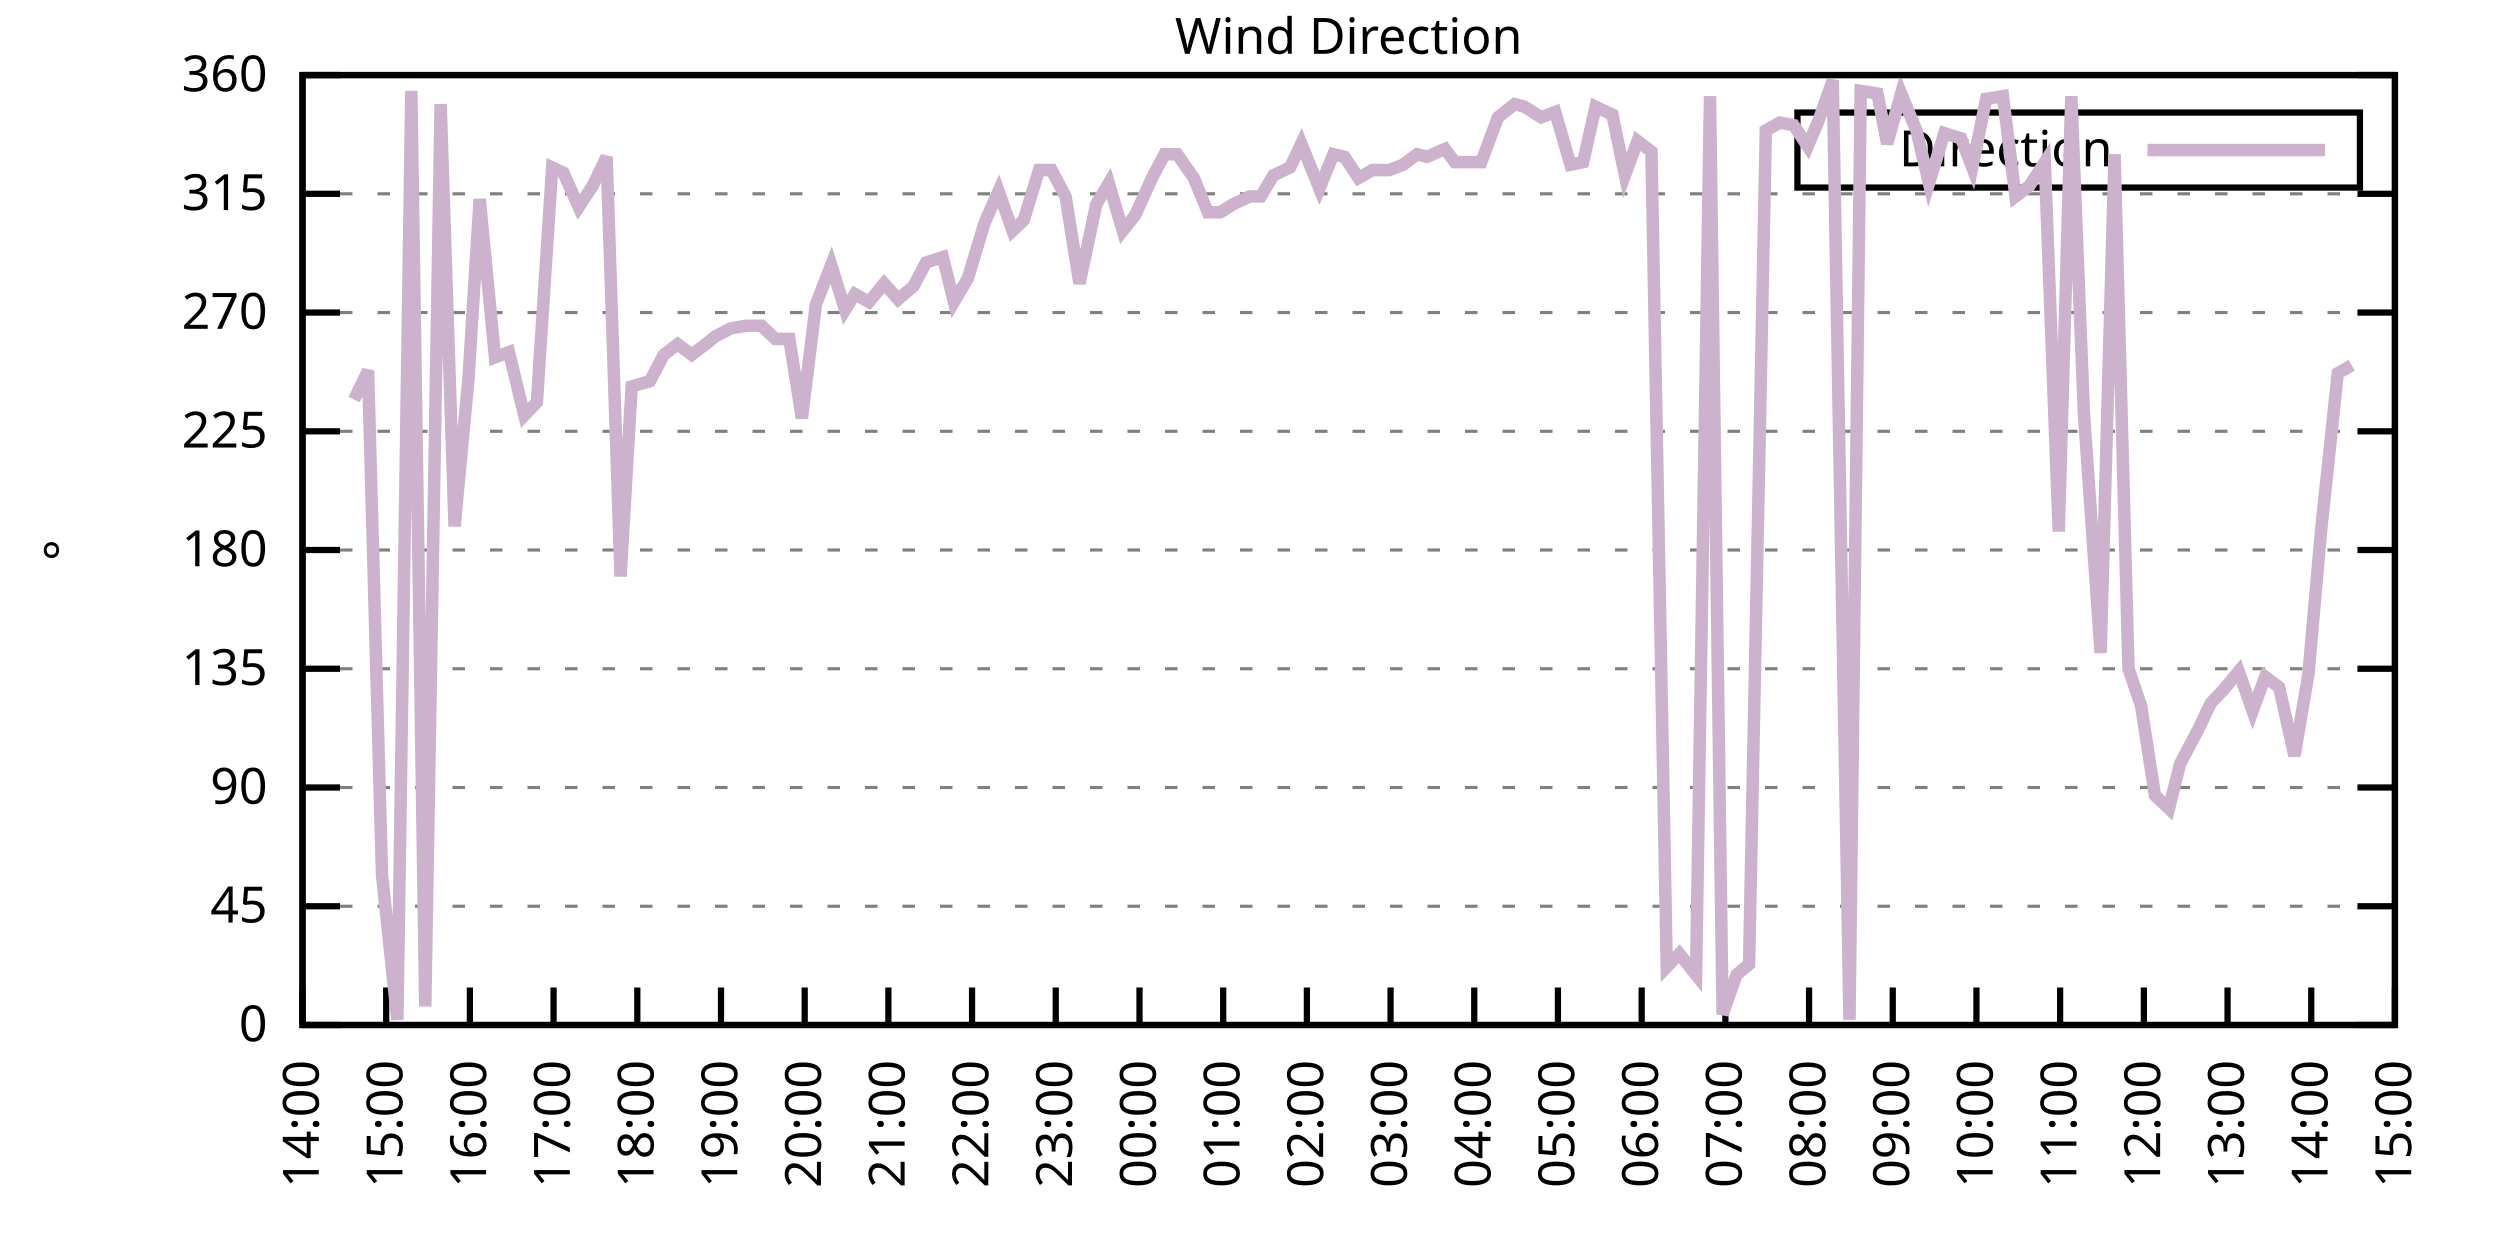
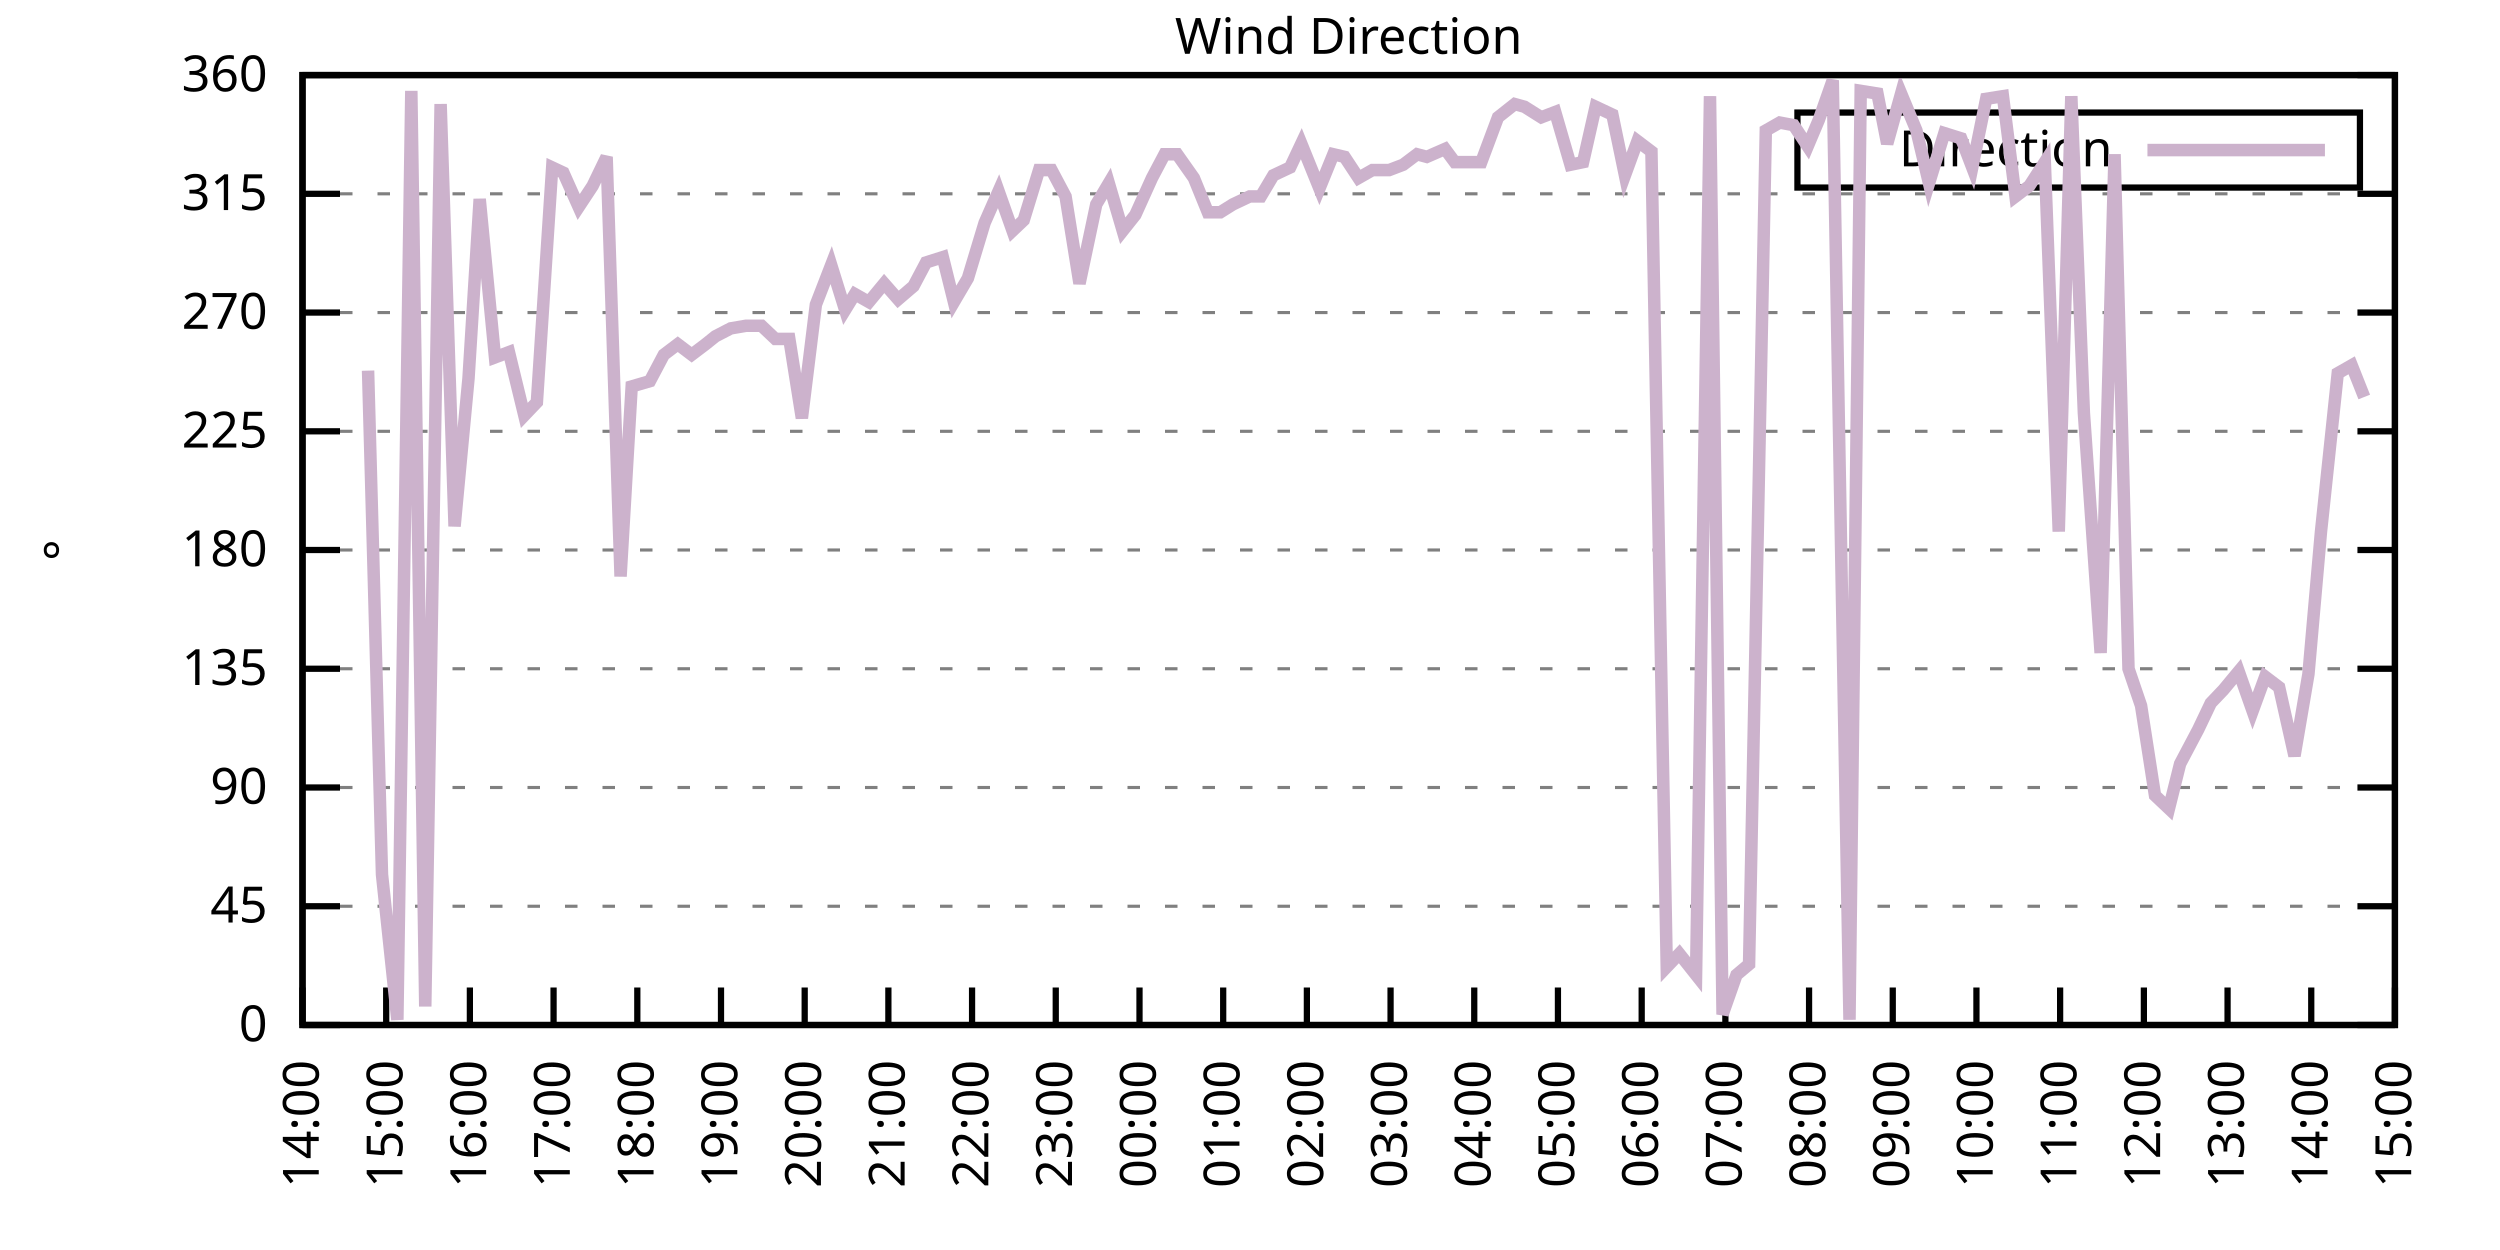
<svg xmlns="http://www.w3.org/2000/svg" xmlns:xlink="http://www.w3.org/1999/xlink" width="400" height="200" viewBox="0 0 400 200">
  <g id="gnuplot_canvas">
    <rect x="0" y="0" width="400" height="200" fill="none" />
    <defs>
      <circle id="gpDot" r="0.5" stroke-width="0.5" stroke="currentColor" />
      <path id="gpPt0" stroke-width="0.333" stroke="currentColor" d="M-1,0 h2 M0,-1 v2" />
      <path id="gpPt1" stroke-width="0.333" stroke="currentColor" d="M-1,-1 L1,1 M1,-1 L-1,1" />
      <path id="gpPt2" stroke-width="0.333" stroke="currentColor" d="M-1,0 L1,0 M0,-1 L0,1 M-1,-1 L1,1 M-1,1 L1,-1" />
      <rect id="gpPt3" stroke-width="0.333" stroke="currentColor" x="-1" y="-1" width="2" height="2" />
      <rect id="gpPt4" stroke-width="0.333" stroke="currentColor" fill="currentColor" x="-1" y="-1" width="2" height="2" />
      <circle id="gpPt5" stroke-width="0.333" stroke="currentColor" cx="0" cy="0" r="1" />
      <use xlink:href="#gpPt5" id="gpPt6" fill="currentColor" stroke="none" />
      <path id="gpPt7" stroke-width="0.333" stroke="currentColor" d="M0,-1.33 L-1.33,0.67 L1.33,0.67 z" />
      <use xlink:href="#gpPt7" id="gpPt8" fill="currentColor" stroke="none" />
      <use xlink:href="#gpPt7" id="gpPt9" stroke="currentColor" transform="rotate(180)" />
      <use xlink:href="#gpPt9" id="gpPt10" fill="currentColor" stroke="none" />
      <use xlink:href="#gpPt3" id="gpPt11" stroke="currentColor" transform="rotate(45)" />
      <use xlink:href="#gpPt11" id="gpPt12" fill="currentColor" stroke="none" />
      <path id="gpPt13" stroke-width="0.333" stroke="currentColor" d="M0,1.330 L1.265,0.411 L0.782,-1.067 L-0.782,-1.076 L-1.265,0.411 z" />
      <use xlink:href="#gpPt13" id="gpPt14" fill="currentColor" stroke="none" />
      <filter id="textbox" filterUnits="objectBoundingBox" x="0" y="0" height="1" width="1">
        <feFlood flood-color="white" flood-opacity="1" result="bgnd" />
        <feComposite in="SourceGraphic" in2="bgnd" operator="atop" />
      </filter>
      <filter id="greybox" filterUnits="objectBoundingBox" x="0" y="0" height="1" width="1">
        <feFlood flood-color="lightgrey" flood-opacity="1" result="grey" />
        <feComposite in="SourceGraphic" in2="grey" operator="atop" />
      </filter>
    </defs>
    <g fill="none" color="white" stroke="currentColor" stroke-width="1.00" stroke-linecap="butt" stroke-linejoin="miter">
</g>
    <g fill="none" color="black" stroke="currentColor" stroke-width="1.00" stroke-linecap="butt" stroke-linejoin="miter">
      <g stroke="none" shape-rendering="crispEdges">
        <polygon fill="rgb(255, 255, 255)" points="48.40,164.00 383.18,164.00 383.18,12.02 48.40,12.02 " />
      </g>
    </g>
    <g fill="none" color="black" stroke="currentColor" stroke-width="1.00" stroke-linecap="butt" stroke-linejoin="miter">
</g>
    <g fill="none" color="black" stroke="black" stroke-width="0.50" stroke-linecap="butt" stroke-linejoin="miter">
</g>
    <g fill="none" color="gray" stroke="currentColor" stroke-width="0.50" stroke-linecap="butt" stroke-linejoin="miter">
      <path stroke="gray" stroke-dasharray="2,4" class="gridline" d="M48.40,164.00 L383.19,164.00  " />
    </g>
    <g fill="none" color="gray" stroke="gray" stroke-width="1.00" stroke-linecap="butt" stroke-linejoin="miter">
</g>
    <g fill="none" color="black" stroke="currentColor" stroke-width="1.00" stroke-linecap="butt" stroke-linejoin="miter">
      <path stroke="black" d="M48.40,164.00 L54.40,164.00 M383.19,164.00 L377.19,164.00  " />
      <g transform="translate(42.80,166.60)" stroke="none" fill="black" font-family="Sans" font-size="8.00" text-anchor="end">
        <text>
          <tspan font-family="Sans"> 0</tspan>
        </text>
      </g>
    </g>
    <g fill="none" color="black" stroke="currentColor" stroke-width="1.00" stroke-linecap="butt" stroke-linejoin="miter">
</g>
    <g fill="none" color="black" stroke="black" stroke-width="0.50" stroke-linecap="butt" stroke-linejoin="miter">
</g>
    <g fill="none" color="gray" stroke="currentColor" stroke-width="0.50" stroke-linecap="butt" stroke-linejoin="miter">
      <path stroke="gray" stroke-dasharray="2,4" class="gridline" d="M48.40,145.00 L383.19,145.00  " />
    </g>
    <g fill="none" color="gray" stroke="gray" stroke-width="1.00" stroke-linecap="butt" stroke-linejoin="miter">
</g>
    <g fill="none" color="black" stroke="currentColor" stroke-width="1.00" stroke-linecap="butt" stroke-linejoin="miter">
      <path stroke="black" d="M48.40,145.00 L54.40,145.00 M383.19,145.00 L377.19,145.00  " />
      <g transform="translate(42.80,147.60)" stroke="none" fill="black" font-family="Sans" font-size="8.00" text-anchor="end">
        <text>
          <tspan font-family="Sans"> 45</tspan>
        </text>
      </g>
    </g>
    <g fill="none" color="black" stroke="currentColor" stroke-width="1.00" stroke-linecap="butt" stroke-linejoin="miter">
</g>
    <g fill="none" color="black" stroke="black" stroke-width="0.50" stroke-linecap="butt" stroke-linejoin="miter">
</g>
    <g fill="none" color="gray" stroke="currentColor" stroke-width="0.50" stroke-linecap="butt" stroke-linejoin="miter">
      <path stroke="gray" stroke-dasharray="2,4" class="gridline" d="M48.40,126.00 L383.19,126.00  " />
    </g>
    <g fill="none" color="gray" stroke="gray" stroke-width="1.00" stroke-linecap="butt" stroke-linejoin="miter">
</g>
    <g fill="none" color="black" stroke="currentColor" stroke-width="1.00" stroke-linecap="butt" stroke-linejoin="miter">
      <path stroke="black" d="M48.40,126.00 L54.40,126.00 M383.19,126.00 L377.19,126.00  " />
      <g transform="translate(42.80,128.60)" stroke="none" fill="black" font-family="Sans" font-size="8.00" text-anchor="end">
        <text>
          <tspan font-family="Sans"> 90</tspan>
        </text>
      </g>
    </g>
    <g fill="none" color="black" stroke="currentColor" stroke-width="1.00" stroke-linecap="butt" stroke-linejoin="miter">
</g>
    <g fill="none" color="black" stroke="black" stroke-width="0.50" stroke-linecap="butt" stroke-linejoin="miter">
</g>
    <g fill="none" color="gray" stroke="currentColor" stroke-width="0.50" stroke-linecap="butt" stroke-linejoin="miter">
      <path stroke="gray" stroke-dasharray="2,4" class="gridline" d="M48.40,107.00 L383.19,107.00  " />
    </g>
    <g fill="none" color="gray" stroke="gray" stroke-width="1.00" stroke-linecap="butt" stroke-linejoin="miter">
</g>
    <g fill="none" color="black" stroke="currentColor" stroke-width="1.00" stroke-linecap="butt" stroke-linejoin="miter">
      <path stroke="black" d="M48.40,107.00 L54.40,107.00 M383.19,107.00 L377.19,107.00  " />
      <g transform="translate(42.80,109.60)" stroke="none" fill="black" font-family="Sans" font-size="8.00" text-anchor="end">
        <text>
          <tspan font-family="Sans"> 135</tspan>
        </text>
      </g>
    </g>
    <g fill="none" color="black" stroke="currentColor" stroke-width="1.00" stroke-linecap="butt" stroke-linejoin="miter">
</g>
    <g fill="none" color="black" stroke="black" stroke-width="0.50" stroke-linecap="butt" stroke-linejoin="miter">
</g>
    <g fill="none" color="gray" stroke="currentColor" stroke-width="0.50" stroke-linecap="butt" stroke-linejoin="miter">
      <path stroke="gray" stroke-dasharray="2,4" class="gridline" d="M48.40,88.00 L383.19,88.00  " />
    </g>
    <g fill="none" color="gray" stroke="gray" stroke-width="1.00" stroke-linecap="butt" stroke-linejoin="miter">
</g>
    <g fill="none" color="black" stroke="currentColor" stroke-width="1.00" stroke-linecap="butt" stroke-linejoin="miter">
      <path stroke="black" d="M48.40,88.00 L54.40,88.00 M383.19,88.00 L377.19,88.00  " />
      <g transform="translate(42.80,90.60)" stroke="none" fill="black" font-family="Sans" font-size="8.00" text-anchor="end">
        <text>
          <tspan font-family="Sans"> 180</tspan>
        </text>
      </g>
    </g>
    <g fill="none" color="black" stroke="currentColor" stroke-width="1.00" stroke-linecap="butt" stroke-linejoin="miter">
</g>
    <g fill="none" color="black" stroke="black" stroke-width="0.50" stroke-linecap="butt" stroke-linejoin="miter">
</g>
    <g fill="none" color="gray" stroke="currentColor" stroke-width="0.50" stroke-linecap="butt" stroke-linejoin="miter">
      <path stroke="gray" stroke-dasharray="2,4" class="gridline" d="M48.40,69.01 L383.19,69.01  " />
    </g>
    <g fill="none" color="gray" stroke="gray" stroke-width="1.00" stroke-linecap="butt" stroke-linejoin="miter">
</g>
    <g fill="none" color="black" stroke="currentColor" stroke-width="1.00" stroke-linecap="butt" stroke-linejoin="miter">
      <path stroke="black" d="M48.40,69.01 L54.40,69.01 M383.19,69.01 L377.19,69.01  " />
      <g transform="translate(42.80,71.61)" stroke="none" fill="black" font-family="Sans" font-size="8.00" text-anchor="end">
        <text>
          <tspan font-family="Sans"> 225</tspan>
        </text>
      </g>
    </g>
    <g fill="none" color="black" stroke="currentColor" stroke-width="1.00" stroke-linecap="butt" stroke-linejoin="miter">
</g>
    <g fill="none" color="black" stroke="black" stroke-width="0.50" stroke-linecap="butt" stroke-linejoin="miter">
</g>
    <g fill="none" color="gray" stroke="currentColor" stroke-width="0.50" stroke-linecap="butt" stroke-linejoin="miter">
      <path stroke="gray" stroke-dasharray="2,4" class="gridline" d="M48.40,50.01 L383.19,50.01  " />
    </g>
    <g fill="none" color="gray" stroke="gray" stroke-width="1.00" stroke-linecap="butt" stroke-linejoin="miter">
</g>
    <g fill="none" color="black" stroke="currentColor" stroke-width="1.00" stroke-linecap="butt" stroke-linejoin="miter">
      <path stroke="black" d="M48.40,50.01 L54.40,50.01 M383.19,50.01 L377.19,50.01  " />
      <g transform="translate(42.80,52.61)" stroke="none" fill="black" font-family="Sans" font-size="8.00" text-anchor="end">
        <text>
          <tspan font-family="Sans"> 270</tspan>
        </text>
      </g>
    </g>
    <g fill="none" color="black" stroke="currentColor" stroke-width="1.00" stroke-linecap="butt" stroke-linejoin="miter">
</g>
    <g fill="none" color="black" stroke="black" stroke-width="0.50" stroke-linecap="butt" stroke-linejoin="miter">
</g>
    <g fill="none" color="gray" stroke="currentColor" stroke-width="0.50" stroke-linecap="butt" stroke-linejoin="miter">
      <path stroke="gray" stroke-dasharray="2,4" class="gridline" d="M48.40,31.01 L383.19,31.01  " />
    </g>
    <g fill="none" color="gray" stroke="gray" stroke-width="1.00" stroke-linecap="butt" stroke-linejoin="miter">
</g>
    <g fill="none" color="black" stroke="currentColor" stroke-width="1.00" stroke-linecap="butt" stroke-linejoin="miter">
      <path stroke="black" d="M48.40,31.01 L54.40,31.01 M383.19,31.01 L377.19,31.01  " />
      <g transform="translate(42.80,33.61)" stroke="none" fill="black" font-family="Sans" font-size="8.00" text-anchor="end">
        <text>
          <tspan font-family="Sans"> 315</tspan>
        </text>
      </g>
    </g>
    <g fill="none" color="black" stroke="currentColor" stroke-width="1.00" stroke-linecap="butt" stroke-linejoin="miter">
</g>
    <g fill="none" color="black" stroke="black" stroke-width="0.50" stroke-linecap="butt" stroke-linejoin="miter">
</g>
    <g fill="none" color="gray" stroke="currentColor" stroke-width="0.50" stroke-linecap="butt" stroke-linejoin="miter">
      <path stroke="gray" stroke-dasharray="2,4" class="gridline" d="M48.40,12.01 L383.19,12.01  " />
    </g>
    <g fill="none" color="gray" stroke="gray" stroke-width="1.00" stroke-linecap="butt" stroke-linejoin="miter">
</g>
    <g fill="none" color="black" stroke="currentColor" stroke-width="1.00" stroke-linecap="butt" stroke-linejoin="miter">
      <path stroke="black" d="M48.40,12.01 L54.40,12.01 M383.19,12.01 L377.19,12.01  " />
      <g transform="translate(42.80,14.61)" stroke="none" fill="black" font-family="Sans" font-size="8.00" text-anchor="end">
        <text>
          <tspan font-family="Sans"> 360</tspan>
        </text>
      </g>
    </g>
    <g fill="none" color="black" stroke="currentColor" stroke-width="1.00" stroke-linecap="butt" stroke-linejoin="miter">
      <path stroke="black" d="M48.40,164.00 L48.40,158.00  " />
      <g transform="translate(51.00,169.60) rotate(270.00)" stroke="none" fill="black" font-family="Sans" font-size="8.00" text-anchor="end">
        <text>
          <tspan font-family="Sans">14:00</tspan>
        </text>
      </g>
    </g>
    <g fill="none" color="black" stroke="currentColor" stroke-width="1.00" stroke-linecap="butt" stroke-linejoin="miter">
      <path stroke="black" d="M61.79,164.00 L61.79,158.00  " />
      <g transform="translate(64.39,169.60) rotate(270.00)" stroke="none" fill="black" font-family="Sans" font-size="8.00" text-anchor="end">
        <text>
          <tspan font-family="Sans">15:00</tspan>
        </text>
      </g>
    </g>
    <g fill="none" color="black" stroke="currentColor" stroke-width="1.00" stroke-linecap="butt" stroke-linejoin="miter">
      <path stroke="black" d="M75.18,164.00 L75.18,158.00  " />
      <g transform="translate(77.78,169.60) rotate(270.00)" stroke="none" fill="black" font-family="Sans" font-size="8.00" text-anchor="end">
        <text>
          <tspan font-family="Sans">16:00</tspan>
        </text>
      </g>
    </g>
    <g fill="none" color="black" stroke="currentColor" stroke-width="1.00" stroke-linecap="butt" stroke-linejoin="miter">
      <path stroke="black" d="M88.57,164.00 L88.57,158.00  " />
      <g transform="translate(91.17,169.60) rotate(270.00)" stroke="none" fill="black" font-family="Sans" font-size="8.00" text-anchor="end">
        <text>
          <tspan font-family="Sans">17:00</tspan>
        </text>
      </g>
    </g>
    <g fill="none" color="black" stroke="currentColor" stroke-width="1.00" stroke-linecap="butt" stroke-linejoin="miter">
      <path stroke="black" d="M101.97,164.00 L101.97,158.00  " />
      <g transform="translate(104.57,169.60) rotate(270.00)" stroke="none" fill="black" font-family="Sans" font-size="8.00" text-anchor="end">
        <text>
          <tspan font-family="Sans">18:00</tspan>
        </text>
      </g>
    </g>
    <g fill="none" color="black" stroke="currentColor" stroke-width="1.00" stroke-linecap="butt" stroke-linejoin="miter">
      <path stroke="black" d="M115.36,164.00 L115.36,158.00  " />
      <g transform="translate(117.96,169.60) rotate(270.00)" stroke="none" fill="black" font-family="Sans" font-size="8.00" text-anchor="end">
        <text>
          <tspan font-family="Sans">19:00</tspan>
        </text>
      </g>
    </g>
    <g fill="none" color="black" stroke="currentColor" stroke-width="1.00" stroke-linecap="butt" stroke-linejoin="miter">
      <path stroke="black" d="M128.75,164.00 L128.75,158.00  " />
      <g transform="translate(131.35,169.60) rotate(270.00)" stroke="none" fill="black" font-family="Sans" font-size="8.00" text-anchor="end">
        <text>
          <tspan font-family="Sans">20:00</tspan>
        </text>
      </g>
    </g>
    <g fill="none" color="black" stroke="currentColor" stroke-width="1.00" stroke-linecap="butt" stroke-linejoin="miter">
      <path stroke="black" d="M142.14,164.00 L142.14,158.00  " />
      <g transform="translate(144.74,169.60) rotate(270.00)" stroke="none" fill="black" font-family="Sans" font-size="8.00" text-anchor="end">
        <text>
          <tspan font-family="Sans">21:00</tspan>
        </text>
      </g>
    </g>
    <g fill="none" color="black" stroke="currentColor" stroke-width="1.00" stroke-linecap="butt" stroke-linejoin="miter">
      <path stroke="black" d="M155.53,164.00 L155.53,158.00  " />
      <g transform="translate(158.13,169.60) rotate(270.00)" stroke="none" fill="black" font-family="Sans" font-size="8.00" text-anchor="end">
        <text>
          <tspan font-family="Sans">22:00</tspan>
        </text>
      </g>
    </g>
    <g fill="none" color="black" stroke="currentColor" stroke-width="1.00" stroke-linecap="butt" stroke-linejoin="miter">
      <path stroke="black" d="M168.92,164.00 L168.92,158.00  " />
      <g transform="translate(171.52,169.60) rotate(270.00)" stroke="none" fill="black" font-family="Sans" font-size="8.00" text-anchor="end">
        <text>
          <tspan font-family="Sans">23:00</tspan>
        </text>
      </g>
    </g>
    <g fill="none" color="black" stroke="currentColor" stroke-width="1.00" stroke-linecap="butt" stroke-linejoin="miter">
      <path stroke="black" d="M182.32,164.00 L182.32,158.00  " />
      <g transform="translate(184.92,169.60) rotate(270.00)" stroke="none" fill="black" font-family="Sans" font-size="8.00" text-anchor="end">
        <text>
          <tspan font-family="Sans">00:00</tspan>
        </text>
      </g>
    </g>
    <g fill="none" color="black" stroke="currentColor" stroke-width="1.00" stroke-linecap="butt" stroke-linejoin="miter">
      <path stroke="black" d="M195.71,164.00 L195.71,158.00  " />
      <g transform="translate(198.31,169.60) rotate(270.00)" stroke="none" fill="black" font-family="Sans" font-size="8.00" text-anchor="end">
        <text>
          <tspan font-family="Sans">01:00</tspan>
        </text>
      </g>
    </g>
    <g fill="none" color="black" stroke="currentColor" stroke-width="1.00" stroke-linecap="butt" stroke-linejoin="miter">
      <path stroke="black" d="M209.10,164.00 L209.10,158.00  " />
      <g transform="translate(211.70,169.60) rotate(270.00)" stroke="none" fill="black" font-family="Sans" font-size="8.00" text-anchor="end">
        <text>
          <tspan font-family="Sans">02:00</tspan>
        </text>
      </g>
    </g>
    <g fill="none" color="black" stroke="currentColor" stroke-width="1.00" stroke-linecap="butt" stroke-linejoin="miter">
      <path stroke="black" d="M222.49,164.00 L222.49,158.00  " />
      <g transform="translate(225.09,169.60) rotate(270.00)" stroke="none" fill="black" font-family="Sans" font-size="8.00" text-anchor="end">
        <text>
          <tspan font-family="Sans">03:00</tspan>
        </text>
      </g>
    </g>
    <g fill="none" color="black" stroke="currentColor" stroke-width="1.00" stroke-linecap="butt" stroke-linejoin="miter">
      <path stroke="black" d="M235.88,164.00 L235.88,158.00  " />
      <g transform="translate(238.48,169.60) rotate(270.00)" stroke="none" fill="black" font-family="Sans" font-size="8.00" text-anchor="end">
        <text>
          <tspan font-family="Sans">04:00</tspan>
        </text>
      </g>
    </g>
    <g fill="none" color="black" stroke="currentColor" stroke-width="1.00" stroke-linecap="butt" stroke-linejoin="miter">
      <path stroke="black" d="M249.27,164.00 L249.27,158.00  " />
      <g transform="translate(251.87,169.60) rotate(270.00)" stroke="none" fill="black" font-family="Sans" font-size="8.00" text-anchor="end">
        <text>
          <tspan font-family="Sans">05:00</tspan>
        </text>
      </g>
    </g>
    <g fill="none" color="black" stroke="currentColor" stroke-width="1.00" stroke-linecap="butt" stroke-linejoin="miter">
      <path stroke="black" d="M262.67,164.00 L262.67,158.00  " />
      <g transform="translate(265.27,169.60) rotate(270.00)" stroke="none" fill="black" font-family="Sans" font-size="8.00" text-anchor="end">
        <text>
          <tspan font-family="Sans">06:00</tspan>
        </text>
      </g>
    </g>
    <g fill="none" color="black" stroke="currentColor" stroke-width="1.00" stroke-linecap="butt" stroke-linejoin="miter">
      <path stroke="black" d="M276.06,164.00 L276.06,158.00  " />
      <g transform="translate(278.66,169.60) rotate(270.00)" stroke="none" fill="black" font-family="Sans" font-size="8.00" text-anchor="end">
        <text>
          <tspan font-family="Sans">07:00</tspan>
        </text>
      </g>
    </g>
    <g fill="none" color="black" stroke="currentColor" stroke-width="1.00" stroke-linecap="butt" stroke-linejoin="miter">
      <path stroke="black" d="M289.45,164.00 L289.45,158.00  " />
      <g transform="translate(292.05,169.60) rotate(270.00)" stroke="none" fill="black" font-family="Sans" font-size="8.00" text-anchor="end">
        <text>
          <tspan font-family="Sans">08:00</tspan>
        </text>
      </g>
    </g>
    <g fill="none" color="black" stroke="currentColor" stroke-width="1.00" stroke-linecap="butt" stroke-linejoin="miter">
      <path stroke="black" d="M302.84,164.00 L302.84,158.00  " />
      <g transform="translate(305.44,169.60) rotate(270.00)" stroke="none" fill="black" font-family="Sans" font-size="8.00" text-anchor="end">
        <text>
          <tspan font-family="Sans">09:00</tspan>
        </text>
      </g>
    </g>
    <g fill="none" color="black" stroke="currentColor" stroke-width="1.00" stroke-linecap="butt" stroke-linejoin="miter">
      <path stroke="black" d="M316.23,164.00 L316.23,158.00  " />
      <g transform="translate(318.83,169.60) rotate(270.00)" stroke="none" fill="black" font-family="Sans" font-size="8.00" text-anchor="end">
        <text>
          <tspan font-family="Sans">10:00</tspan>
        </text>
      </g>
    </g>
    <g fill="none" color="black" stroke="currentColor" stroke-width="1.00" stroke-linecap="butt" stroke-linejoin="miter">
      <path stroke="black" d="M329.62,164.00 L329.62,158.00  " />
      <g transform="translate(332.22,169.60) rotate(270.00)" stroke="none" fill="black" font-family="Sans" font-size="8.00" text-anchor="end">
        <text>
          <tspan font-family="Sans">11:00</tspan>
        </text>
      </g>
    </g>
    <g fill="none" color="black" stroke="currentColor" stroke-width="1.00" stroke-linecap="butt" stroke-linejoin="miter">
      <path stroke="black" d="M343.02,164.00 L343.02,158.00  " />
      <g transform="translate(345.62,169.60) rotate(270.00)" stroke="none" fill="black" font-family="Sans" font-size="8.00" text-anchor="end">
        <text>
          <tspan font-family="Sans">12:00</tspan>
        </text>
      </g>
    </g>
    <g fill="none" color="black" stroke="currentColor" stroke-width="1.00" stroke-linecap="butt" stroke-linejoin="miter">
      <path stroke="black" d="M356.41,164.00 L356.41,158.00  " />
      <g transform="translate(359.01,169.60) rotate(270.00)" stroke="none" fill="black" font-family="Sans" font-size="8.00" text-anchor="end">
        <text>
          <tspan font-family="Sans">13:00</tspan>
        </text>
      </g>
    </g>
    <g fill="none" color="black" stroke="currentColor" stroke-width="1.00" stroke-linecap="butt" stroke-linejoin="miter">
      <path stroke="black" d="M369.80,164.00 L369.80,158.00  " />
      <g transform="translate(372.40,169.60) rotate(270.00)" stroke="none" fill="black" font-family="Sans" font-size="8.00" text-anchor="end">
        <text>
          <tspan font-family="Sans">14:00</tspan>
        </text>
      </g>
    </g>
    <g fill="none" color="black" stroke="currentColor" stroke-width="1.00" stroke-linecap="butt" stroke-linejoin="miter">
      <path stroke="black" d="M383.19,164.00 L383.19,158.00  " />
      <g transform="translate(385.79,169.60) rotate(270.00)" stroke="none" fill="black" font-family="Sans" font-size="8.00" text-anchor="end">
        <text>
          <tspan font-family="Sans">15:00</tspan>
        </text>
      </g>
    </g>
    <g fill="none" color="black" stroke="currentColor" stroke-width="1.00" stroke-linecap="butt" stroke-linejoin="miter">
</g>
    <g fill="none" color="black" stroke="currentColor" stroke-width="1.00" stroke-linecap="butt" stroke-linejoin="miter">
      <path stroke="black" d="M48.40,12.01 L48.40,164.00 L383.19,164.00 L383.19,12.01 L48.40,12.01 Z  " />
    </g>
    <g fill="none" color="black" stroke="currentColor" stroke-width="1.00" stroke-linecap="butt" stroke-linejoin="miter">
</g>
    <g fill="none" color="black" stroke="currentColor" stroke-width="1.00" stroke-linecap="butt" stroke-linejoin="miter">
      <path stroke="black" d="M287.59,30.01 L287.59,18.01 L377.59,18.01 L377.59,30.01 L287.59,30.01 Z  " />
    </g>
    <g id="Wind_direction_plot_1">
      <g fill="none" color="white" stroke="black" stroke-width="2.00" stroke-linecap="butt" stroke-linejoin="miter">
</g>
      <g fill="none" color="black" stroke="currentColor" stroke-width="2.00" stroke-linecap="butt" stroke-linejoin="miter">
        <g transform="translate(337.99,26.61)" stroke="none" fill="black" font-family="Sans" font-size="8.00" text-anchor="end">
          <text>
            <tspan font-family="Sans">Direction</tspan>
          </text>
        </g>
      </g>
      <g fill="none" color="black" stroke="currentColor" stroke-width="2.00" stroke-linecap="butt" stroke-linejoin="miter">
-         <path stroke="rgb(204, 178, 204)" d="M343.59,24.01 L371.99,24.01 M56.66,63.94 L58.89,59.30 L61.12,139.93 L63.58,163.16 L65.81,14.54 L68.04,161.04   L70.50,16.65 L72.73,84.21 L74.96,60.56 L76.75,31.85 L79.20,57.18 L81.43,56.34 L83.89,66.47 L85.90,64.36   L88.35,26.79 L90.14,27.63 L92.59,33.12 L94.82,29.74 L97.06,25.10 L99.29,92.23 L101.07,61.83 L103.98,60.98   L106.21,56.76 L108.44,55.07 L110.67,56.76 L112.90,55.07 L114.47,53.81 L116.92,52.54 L119.38,52.12 L121.83,52.12   L124.06,54.23 L126.29,54.23 L128.30,66.90 L130.54,48.74 L132.99,42.41 L135.22,49.59 L136.78,47.05 L139.02,48.32   L141.47,45.36 L143.70,47.90 L146.16,45.79 L148.17,41.99 L150.85,41.14 L152.63,48.32 L154.86,44.52 L157.54,35.65   L159.77,30.59 L162.01,36.92 L163.79,35.23 L166.25,27.21 L168.25,27.21 L170.49,31.43 L172.72,45.36 L175.40,32.70   L177.41,29.32 L179.64,36.92 L181.65,34.39 L184.32,28.48 L186.33,24.68 L188.34,24.68 L191.02,28.48 L193.25,33.96   L195.26,33.96 L197.27,32.70 L199.95,31.43 L201.73,31.43 L203.74,28.05 L206.42,26.79 L208.21,22.99 L211.11,30.16   L213.34,24.68 L215.13,25.10 L217.36,28.48 L219.59,27.21 L222.27,27.21 L224.50,26.36 L226.73,24.68 L228.29,25.10   L231.20,23.83 L232.76,25.94 L235.44,25.94 L237.00,25.94 L239.68,18.77 L242.36,16.65 L243.92,17.08 L246.60,18.77   L248.83,17.92 L251.28,26.36 L253.29,25.94 L255.30,17.08 L257.98,18.34 L259.99,28.05 L262.00,22.56 L264.23,24.25   L266.68,154.71 L268.69,152.60 L271.37,155.98 L273.60,15.39 L275.61,162.31 L277.84,155.98 L279.85,154.29 L282.53,20.88   L284.76,19.61 L286.99,20.03 L289.23,23.41 L291.01,19.19 L293.24,12.85 L295.92,163.16 L297.71,14.54 L300.39,14.97   L301.95,22.99 L304.18,14.97 L306.63,20.88 L308.64,29.32 L311.10,21.30 L313.78,22.14 L315.56,26.79 L317.79,15.81   L320.47,15.39 L322.48,31.43 L324.71,29.74 L327.17,25.94 L329.40,85.05 L331.41,15.39 L333.42,66.05 L336.10,104.47   L338.33,24.68 L340.56,107.00 L342.57,112.91 L344.80,127.27 L347.03,129.38 L348.82,122.20 L351.72,116.71 L353.73,112.49   L355.74,110.38 L358.19,107.43 L360.42,113.76 L362.43,108.27 L364.66,109.96 L367.12,120.94 L369.35,107.85 L371.36,85.05   L374.04,59.72 L376.27,58.45  " />
+         <path stroke="rgb(204, 178, 204)" d="M343.59,24.01 L371.99,24.01 M58.89,59.30 L61.12,139.93 L63.58,163.16 L65.81,14.54 L68.04,161.04 L70.50,16.65   L72.73,84.21 L74.96,60.56 L76.75,31.85 L79.20,57.18 L81.43,56.34 L83.89,66.47 L85.90,64.36 L88.35,26.79   L90.14,27.63 L92.59,33.12 L94.82,29.74 L97.06,25.10 L99.29,92.23 L101.07,61.83 L103.98,60.98 L106.21,56.76   L108.44,55.07 L110.67,56.76 L112.90,55.07 L114.47,53.81 L116.92,52.54 L119.38,52.12 L121.83,52.12 L124.06,54.23   L126.29,54.23 L128.30,66.90 L130.54,48.74 L132.99,42.41 L135.22,49.59 L136.78,47.05 L139.02,48.32 L141.47,45.36   L143.70,47.90 L146.16,45.79 L148.17,41.99 L150.85,41.14 L152.63,48.32 L154.86,44.52 L157.54,35.65 L159.77,30.59   L162.01,36.92 L163.79,35.23 L166.25,27.21 L168.25,27.21 L170.49,31.43 L172.72,45.36 L175.40,32.70 L177.41,29.32   L179.64,36.92 L181.65,34.39 L184.32,28.48 L186.33,24.68 L188.34,24.68 L191.02,28.48 L193.25,33.96 L195.26,33.96   L197.27,32.70 L199.95,31.43 L201.73,31.43 L203.74,28.05 L206.42,26.79 L208.21,22.99 L211.11,30.16 L213.34,24.68   L215.13,25.10 L217.36,28.48 L219.59,27.21 L222.27,27.21 L224.50,26.36 L226.73,24.68 L228.29,25.10 L231.20,23.83   L232.76,25.94 L235.44,25.94 L237.00,25.94 L239.68,18.77 L242.36,16.65 L243.92,17.08 L246.60,18.77 L248.83,17.92   L251.28,26.36 L253.29,25.94 L255.30,17.08 L257.98,18.34 L259.99,28.05 L262.00,22.56 L264.23,24.25 L266.68,154.71   L268.69,152.60 L271.37,155.98 L273.60,15.39 L275.61,162.31 L277.84,155.98 L279.85,154.29 L282.53,20.88 L284.76,19.61   L286.99,20.03 L289.23,23.41 L291.01,19.19 L293.24,12.85 L295.92,163.16 L297.71,14.54 L300.39,14.97 L301.95,22.99   L304.18,14.97 L306.63,20.88 L308.64,29.32 L311.10,21.30 L313.78,22.14 L315.56,26.79 L317.79,15.81 L320.47,15.39   L322.48,31.43 L324.71,29.74 L327.17,25.94 L329.40,85.05 L331.41,15.39 L333.42,66.05 L336.10,104.47 L338.33,24.68   L340.56,107.00 L342.57,112.91 L344.80,127.27 L347.03,129.38 L348.82,122.20 L351.72,116.71 L353.73,112.49 L355.74,110.38   L358.19,107.43 L360.42,113.76 L362.43,108.27 L364.66,109.96 L367.12,120.94 L369.35,107.85 L371.36,85.05 L374.04,59.72   L376.27,58.45 L378.28,63.52  " />
      </g>
    </g>
    <g fill="none" color="black" stroke="currentColor" stroke-width="2.00" stroke-linecap="butt" stroke-linejoin="miter">
</g>
    <g fill="none" color="black" stroke="black" stroke-width="1.00" stroke-linecap="butt" stroke-linejoin="miter">
</g>
    <g fill="none" color="black" stroke="currentColor" stroke-width="1.00" stroke-linecap="butt" stroke-linejoin="miter">
      <path stroke="black" d="M48.40,12.01 L48.40,164.00 L383.19,164.00 L383.19,12.01 L48.40,12.01 Z  " />
      <g transform="translate(12.80,88.01) rotate(270.00)" stroke="none" fill="black" font-family="Sans" font-size="8.00" text-anchor="middle">
        <text>
          <tspan font-family="Sans">°</tspan>
        </text>
      </g>
    </g>
    <g fill="none" color="black" stroke="currentColor" stroke-width="1.00" stroke-linecap="butt" stroke-linejoin="miter">
</g>
    <g fill="none" color="black" stroke="currentColor" stroke-width="1.00" stroke-linecap="butt" stroke-linejoin="miter">
      <g transform="translate(215.79,8.61)" stroke="none" fill="black" font-family="Sans" font-size="8.00" text-anchor="middle">
        <text>
          <tspan font-family="Sans">Wind Direction</tspan>
        </text>
      </g>
    </g>
    <g fill="none" color="black" stroke="currentColor" stroke-width="1.00" stroke-linecap="butt" stroke-linejoin="miter">
</g>
  </g>
</svg>
